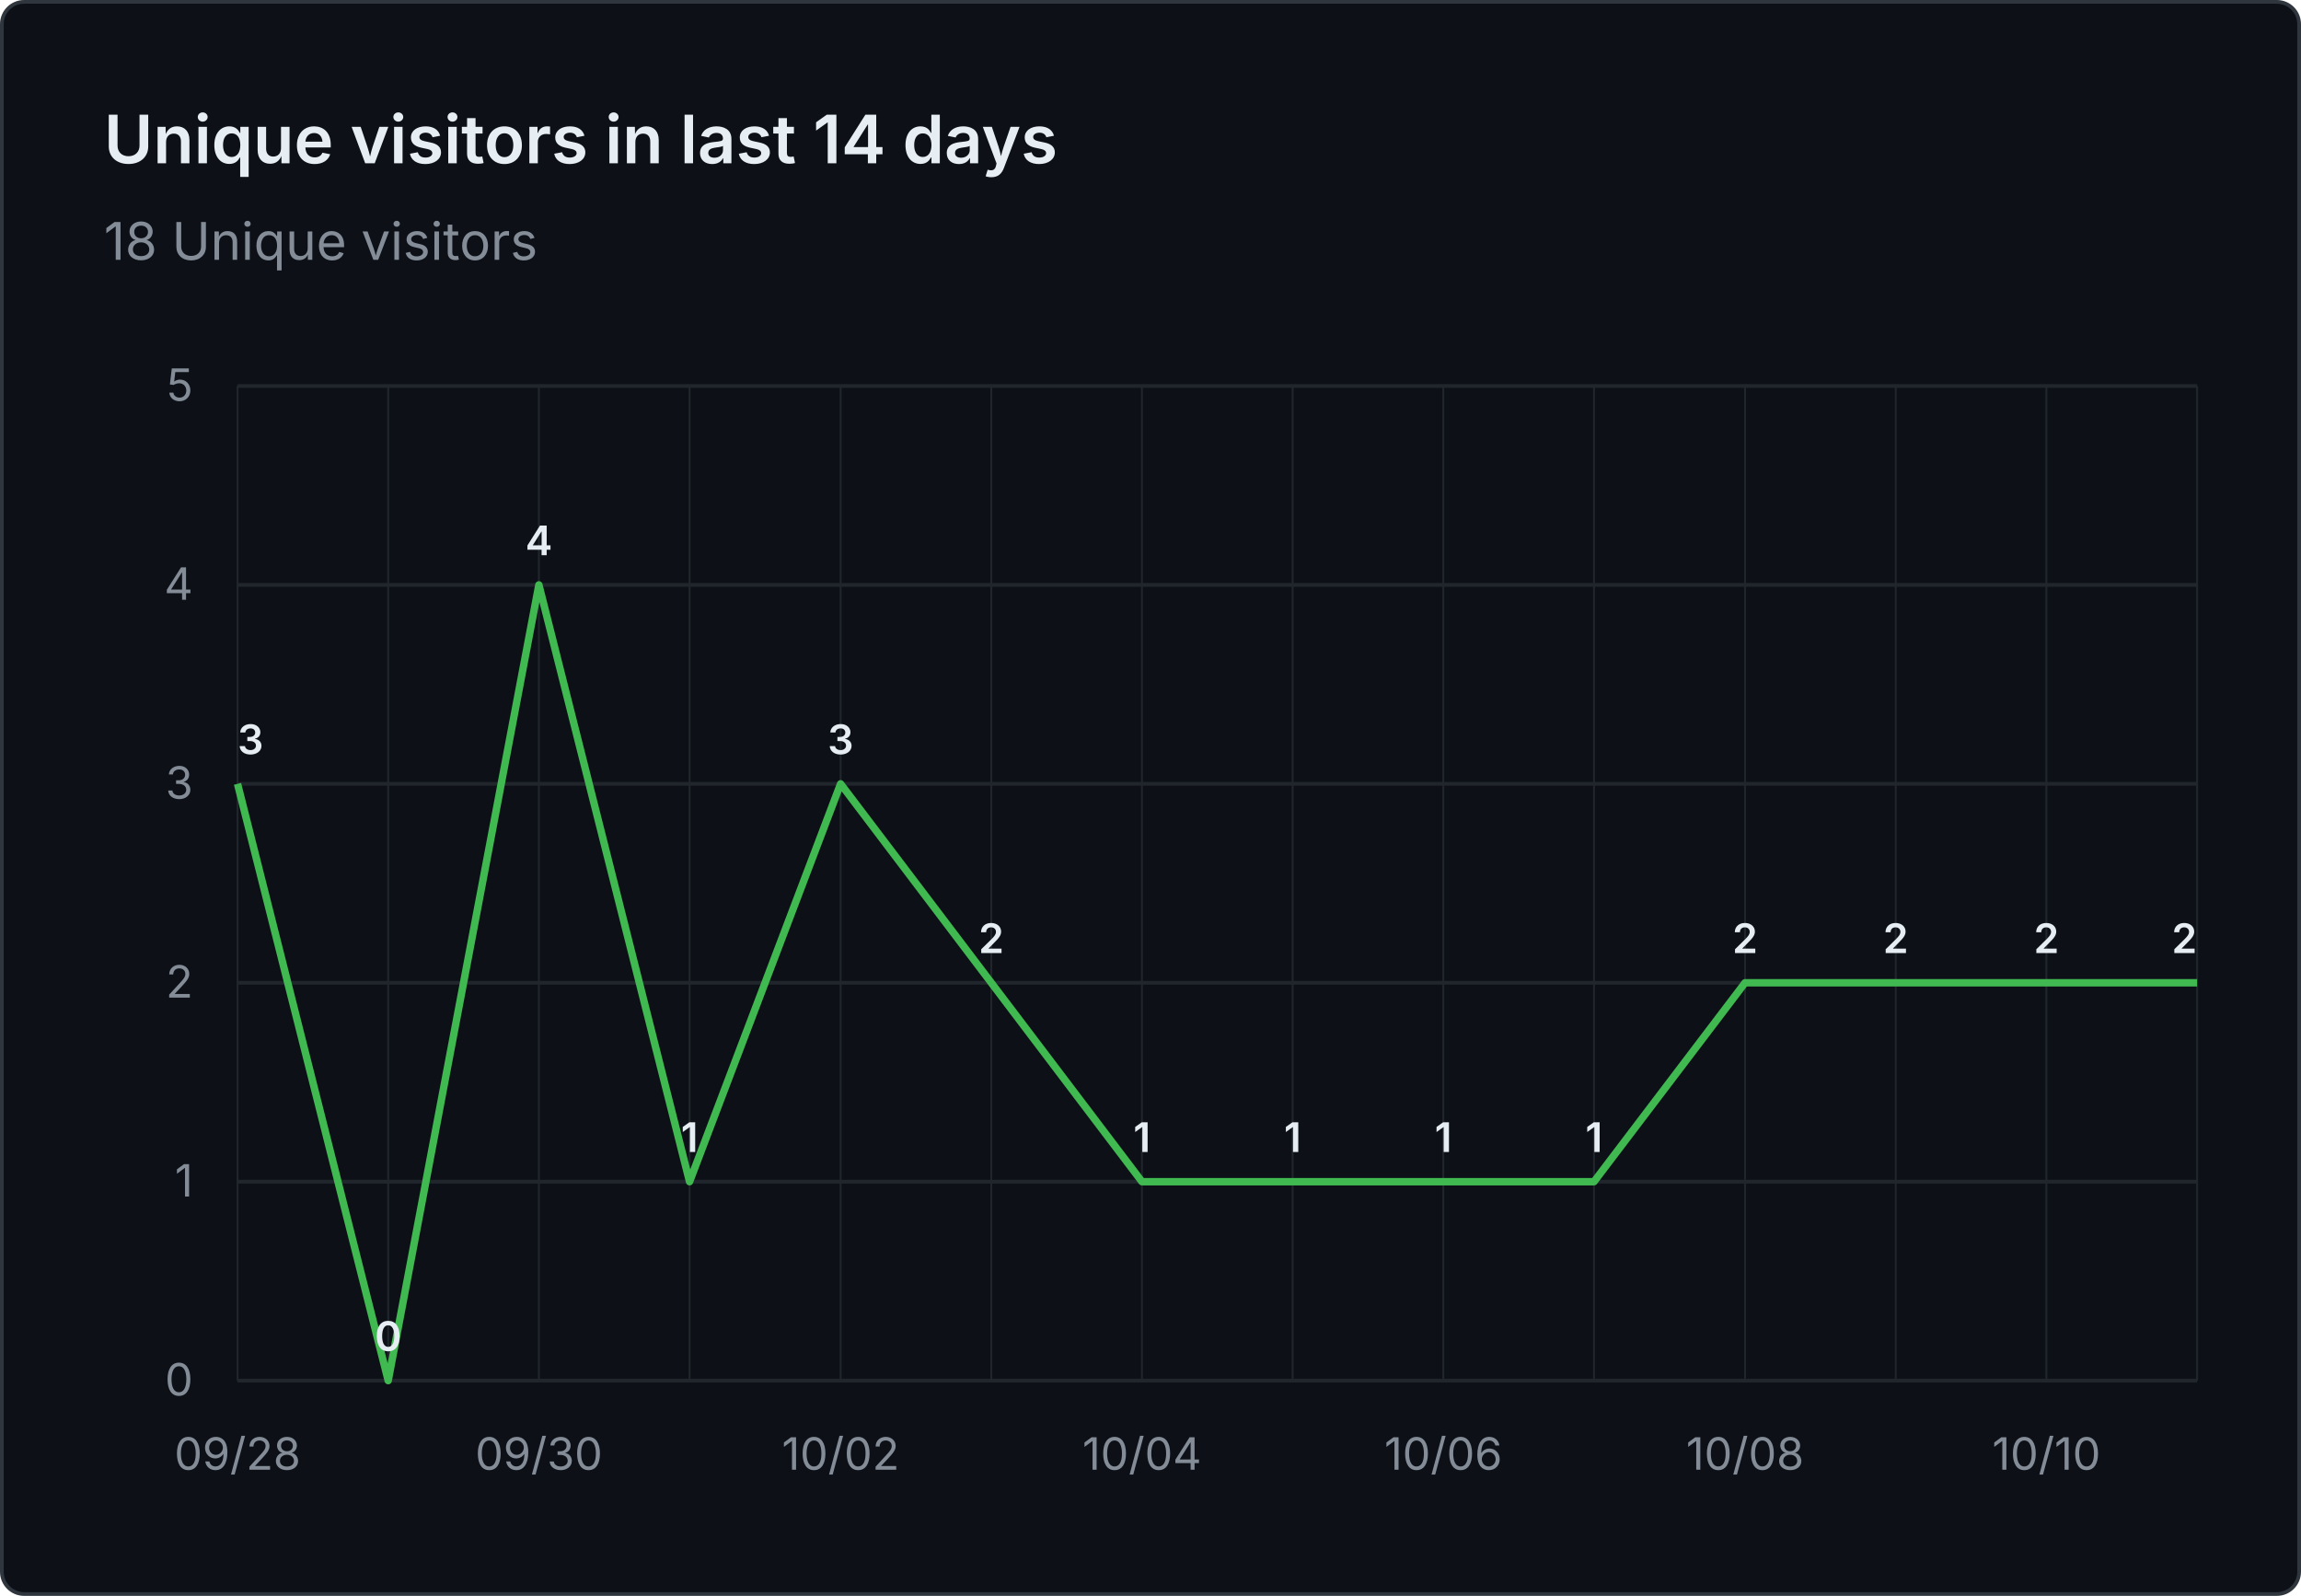
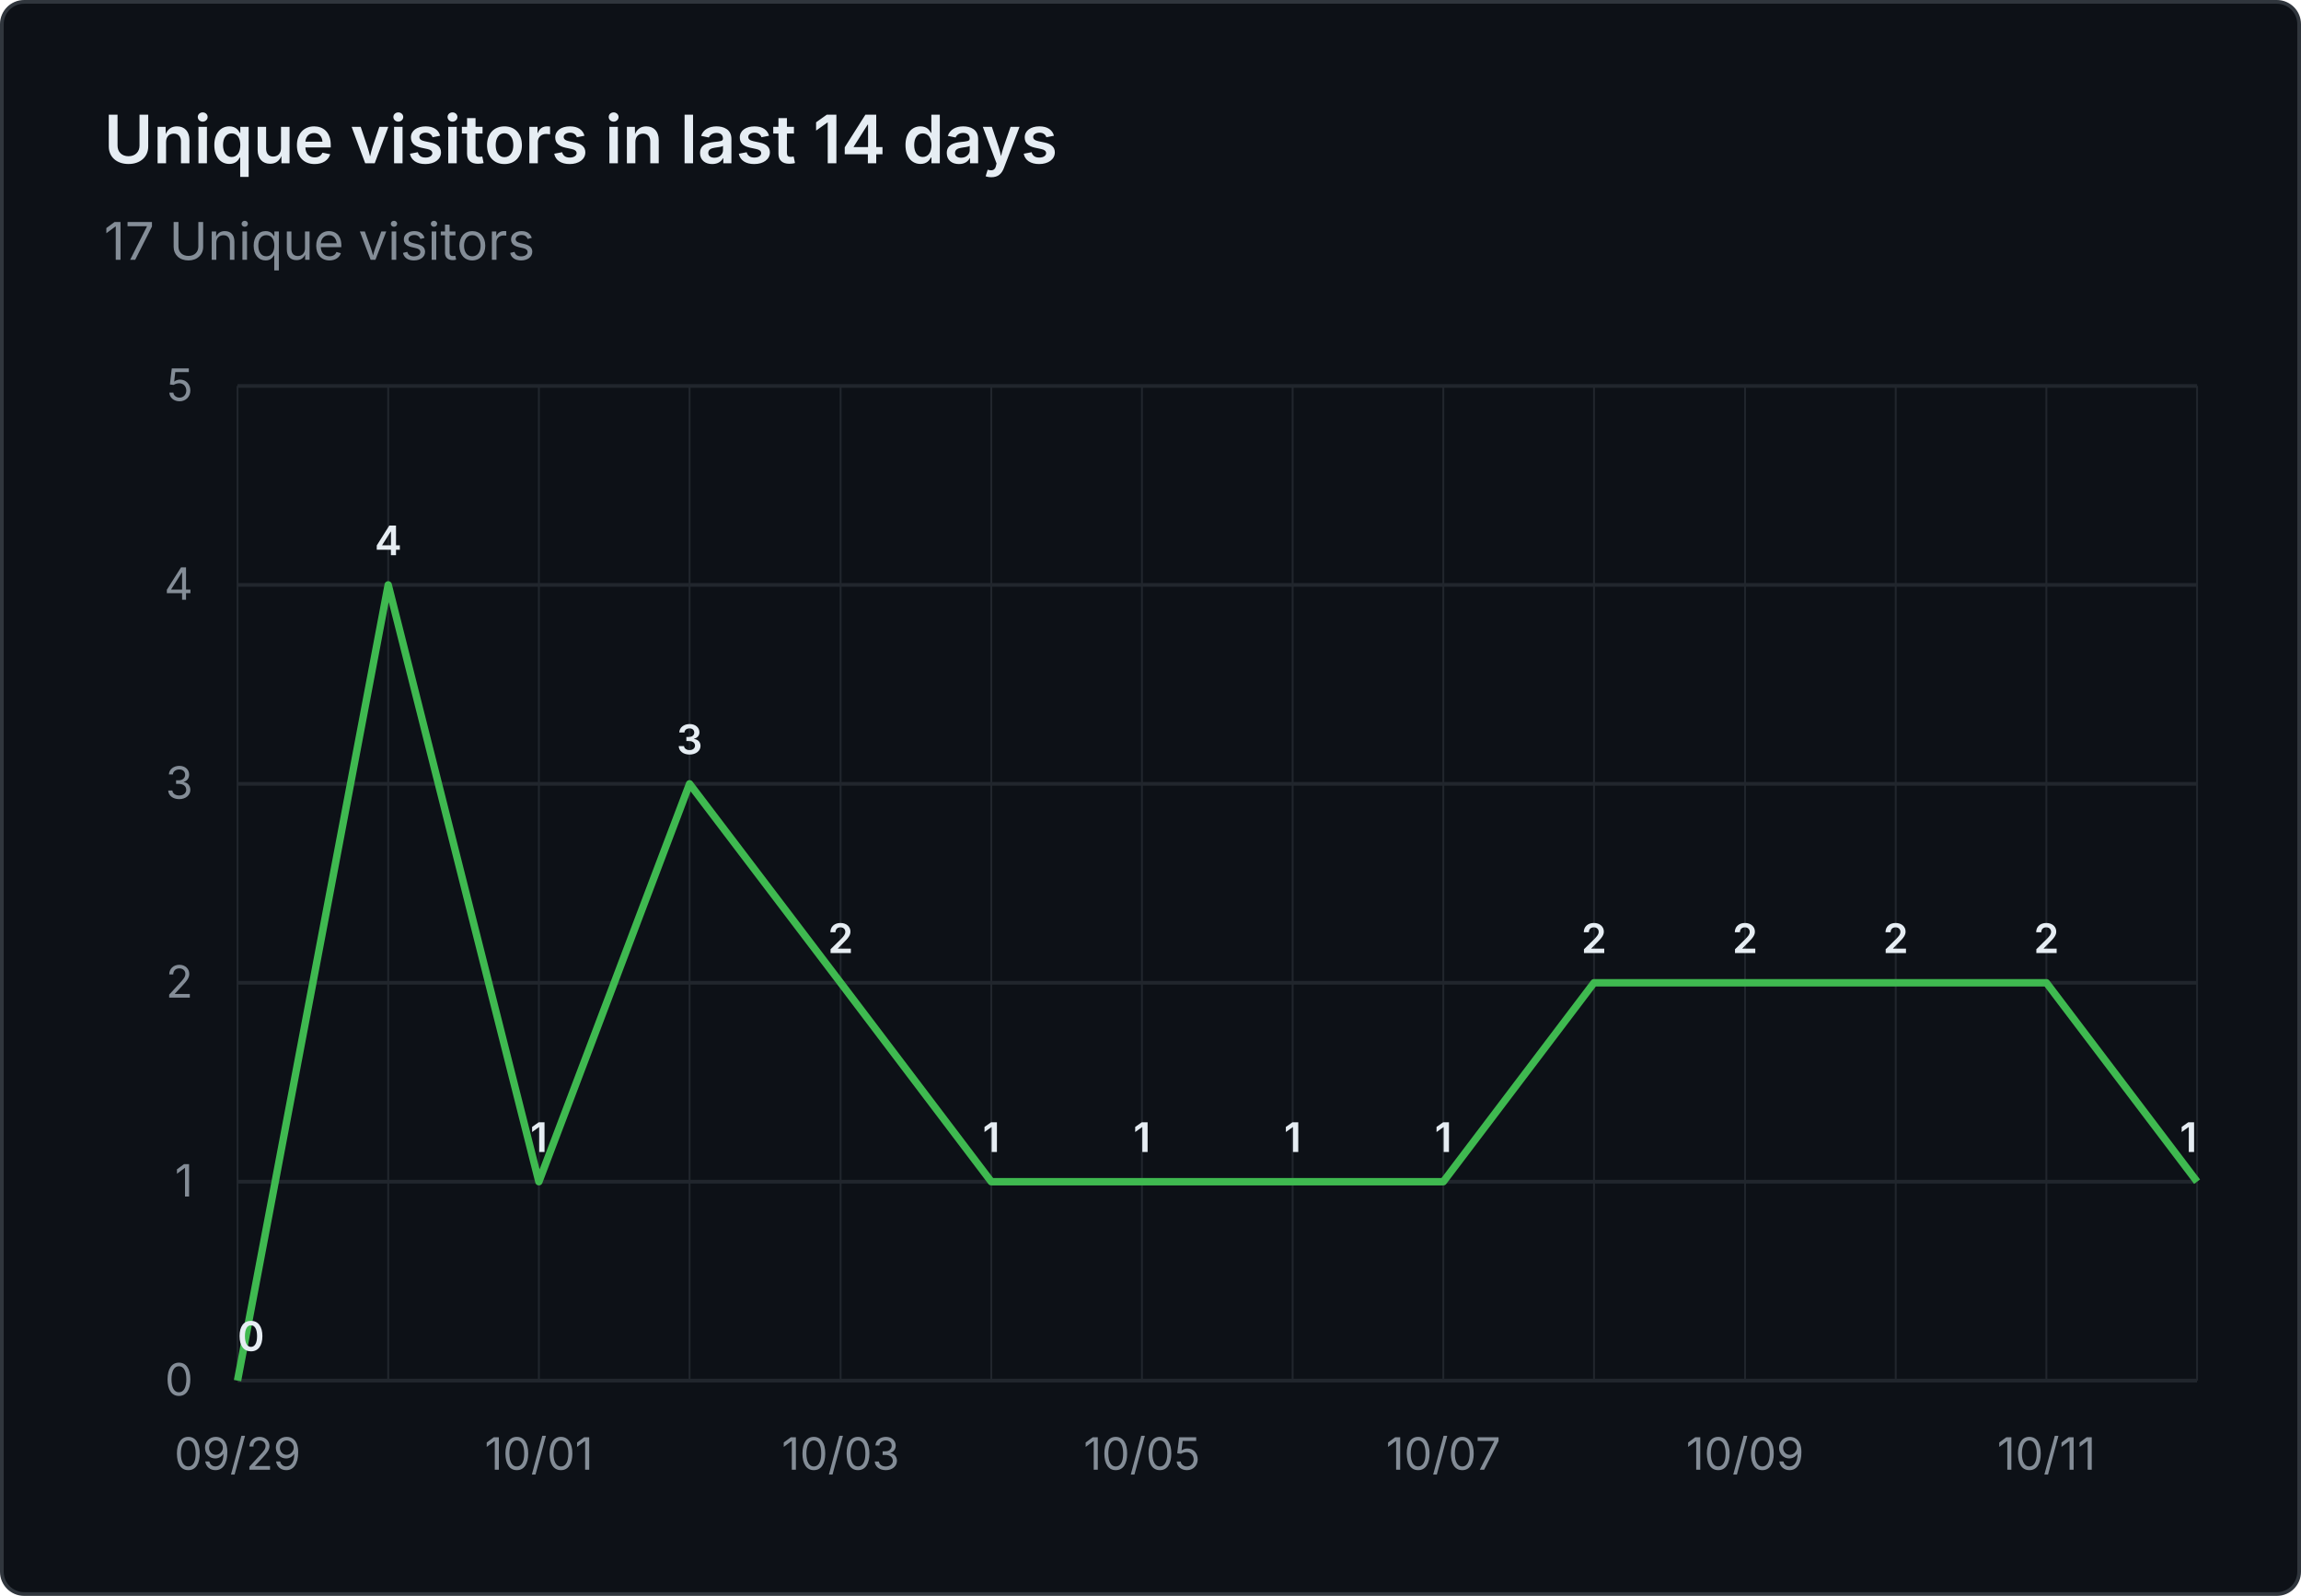
- <svg xmlns="http://www.w3.org/2000/svg" viewBox="0 0 620 430" width="620" height="430" role="img" aria-label="Unique visitors in last 14 days: 18 Unique visitors">
+ <svg xmlns="http://www.w3.org/2000/svg" viewBox="0 0 620 430" width="620" height="430" role="img" aria-label="Unique visitors in last 14 days: 17 Unique visitors">
  <rect x="0.5" y="0.5" width="619" height="429" fill="#0d1117" stroke="#30363d" rx="6" />
  <g font-family="system-ui, -apple-system, 'Segoe UI', sans-serif">
    <text x="28" y="44" fill="#e6edf3" font-size="18" font-weight="600">Unique visitors in last 14 days</text>
-     <text x="28" y="70" fill="#848d97" font-size="14">18 Unique visitors</text>
+     <text x="28" y="70" fill="#848d97" font-size="14">17 Unique visitors</text>
    <line x1="64" y1="372.0" x2="592" y2="372.0" stroke="#21262d" stroke-width="1" />
    <text x="52" y="376.0" text-anchor="end" fill="#848d97" font-size="12">0</text>
    <line x1="64" y1="318.4" x2="592" y2="318.4" stroke="#21262d" stroke-width="1" />
    <text x="52" y="322.4" text-anchor="end" fill="#848d97" font-size="12">1</text>
    <line x1="64" y1="264.8" x2="592" y2="264.8" stroke="#21262d" stroke-width="1" />
    <text x="52" y="268.8" text-anchor="end" fill="#848d97" font-size="12">2</text>
    <line x1="64" y1="211.2" x2="592" y2="211.2" stroke="#21262d" stroke-width="1" />
    <text x="52" y="215.2" text-anchor="end" fill="#848d97" font-size="12">3</text>
    <line x1="64" y1="157.6" x2="592" y2="157.6" stroke="#21262d" stroke-width="1" />
    <text x="52" y="161.6" text-anchor="end" fill="#848d97" font-size="12">4</text>
    <line x1="64" y1="104.0" x2="592" y2="104.0" stroke="#21262d" stroke-width="1" />
    <text x="52" y="108.0" text-anchor="end" fill="#848d97" font-size="12">5</text>
    <line x1="64.0" y1="104" x2="64.0" y2="372" stroke="#21262d" stroke-width="0.5" />
    <line x1="104.6" y1="104" x2="104.6" y2="372" stroke="#21262d" stroke-width="0.5" />
    <line x1="145.2" y1="104" x2="145.2" y2="372" stroke="#21262d" stroke-width="0.5" />
    <line x1="185.8" y1="104" x2="185.8" y2="372" stroke="#21262d" stroke-width="0.5" />
    <line x1="226.5" y1="104" x2="226.5" y2="372" stroke="#21262d" stroke-width="0.5" />
    <line x1="267.1" y1="104" x2="267.1" y2="372" stroke="#21262d" stroke-width="0.5" />
    <line x1="307.7" y1="104" x2="307.7" y2="372" stroke="#21262d" stroke-width="0.5" />
    <line x1="348.3" y1="104" x2="348.3" y2="372" stroke="#21262d" stroke-width="0.5" />
    <line x1="388.9" y1="104" x2="388.9" y2="372" stroke="#21262d" stroke-width="0.5" />
    <line x1="429.5" y1="104" x2="429.5" y2="372" stroke="#21262d" stroke-width="0.5" />
    <line x1="470.2" y1="104" x2="470.2" y2="372" stroke="#21262d" stroke-width="0.5" />
    <line x1="510.8" y1="104" x2="510.8" y2="372" stroke="#21262d" stroke-width="0.5" />
    <line x1="551.4" y1="104" x2="551.4" y2="372" stroke="#21262d" stroke-width="0.5" />
    <line x1="592.0" y1="104" x2="592.0" y2="372" stroke="#21262d" stroke-width="0.5" />
-     <text x="64.0" y="396" text-anchor="middle" fill="#848d97" font-size="12">09/28</text>
-     <text x="145.2" y="396" text-anchor="middle" fill="#848d97" font-size="12">09/30</text>
-     <text x="226.5" y="396" text-anchor="middle" fill="#848d97" font-size="12">10/02</text>
-     <text x="307.7" y="396" text-anchor="middle" fill="#848d97" font-size="12">10/04</text>
-     <text x="388.9" y="396" text-anchor="middle" fill="#848d97" font-size="12">10/06</text>
-     <text x="470.2" y="396" text-anchor="middle" fill="#848d97" font-size="12">10/08</text>
-     <text x="551.4" y="396" text-anchor="middle" fill="#848d97" font-size="12">10/10</text>
-     <path d="M 64.0 211.2 L 104.6 372.0 L 145.2 157.6 L 185.8 318.4 L 226.5 211.2 L 267.1 264.8 L 307.7 318.4 L 348.3 318.4 L 388.9 318.4 L 429.5 318.4 L 470.2 264.8 L 510.8 264.8 L 551.4 264.8 L 592.0 264.8" fill="none" stroke="#3fb950" stroke-width="2" stroke-linejoin="round" />
-     <text x="64.0" y="203.2" text-anchor="start" fill="#e6edf3" font-size="11" font-weight="600">3</text>
-     <text x="104.6" y="364.0" text-anchor="middle" fill="#e6edf3" font-size="11" font-weight="600">0</text>
-     <text x="145.2" y="149.6" text-anchor="middle" fill="#e6edf3" font-size="11" font-weight="600">4</text>
-     <text x="185.8" y="310.4" text-anchor="middle" fill="#e6edf3" font-size="11" font-weight="600">1</text>
-     <text x="226.5" y="203.2" text-anchor="middle" fill="#e6edf3" font-size="11" font-weight="600">3</text>
-     <text x="267.1" y="256.8" text-anchor="middle" fill="#e6edf3" font-size="11" font-weight="600">2</text>
+     <text x="64.0" y="396" text-anchor="middle" fill="#848d97" font-size="12">09/29</text>
+     <text x="145.2" y="396" text-anchor="middle" fill="#848d97" font-size="12">10/01</text>
+     <text x="226.5" y="396" text-anchor="middle" fill="#848d97" font-size="12">10/03</text>
+     <text x="307.7" y="396" text-anchor="middle" fill="#848d97" font-size="12">10/05</text>
+     <text x="388.9" y="396" text-anchor="middle" fill="#848d97" font-size="12">10/07</text>
+     <text x="470.2" y="396" text-anchor="middle" fill="#848d97" font-size="12">10/09</text>
+     <text x="551.4" y="396" text-anchor="middle" fill="#848d97" font-size="12">10/11</text>
+     <path d="M 64.0 372.0 L 104.6 157.6 L 145.2 318.4 L 185.8 211.2 L 226.5 264.8 L 267.1 318.4 L 307.7 318.4 L 348.3 318.4 L 388.9 318.4 L 429.5 264.8 L 470.2 264.8 L 510.8 264.8 L 551.4 264.8 L 592.0 318.4" fill="none" stroke="#3fb950" stroke-width="2" stroke-linejoin="round" />
+     <text x="64.0" y="364.0" text-anchor="start" fill="#e6edf3" font-size="11" font-weight="600">0</text>
+     <text x="104.6" y="149.6" text-anchor="middle" fill="#e6edf3" font-size="11" font-weight="600">4</text>
+     <text x="145.2" y="310.4" text-anchor="middle" fill="#e6edf3" font-size="11" font-weight="600">1</text>
+     <text x="185.8" y="203.2" text-anchor="middle" fill="#e6edf3" font-size="11" font-weight="600">3</text>
+     <text x="226.5" y="256.8" text-anchor="middle" fill="#e6edf3" font-size="11" font-weight="600">2</text>
+     <text x="267.1" y="310.4" text-anchor="middle" fill="#e6edf3" font-size="11" font-weight="600">1</text>
    <text x="307.7" y="310.4" text-anchor="middle" fill="#e6edf3" font-size="11" font-weight="600">1</text>
    <text x="348.3" y="310.4" text-anchor="middle" fill="#e6edf3" font-size="11" font-weight="600">1</text>
    <text x="388.9" y="310.4" text-anchor="middle" fill="#e6edf3" font-size="11" font-weight="600">1</text>
-     <text x="429.5" y="310.4" text-anchor="middle" fill="#e6edf3" font-size="11" font-weight="600">1</text>
+     <text x="429.5" y="256.8" text-anchor="middle" fill="#e6edf3" font-size="11" font-weight="600">2</text>
    <text x="470.2" y="256.8" text-anchor="middle" fill="#e6edf3" font-size="11" font-weight="600">2</text>
    <text x="510.8" y="256.8" text-anchor="middle" fill="#e6edf3" font-size="11" font-weight="600">2</text>
    <text x="551.4" y="256.8" text-anchor="middle" fill="#e6edf3" font-size="11" font-weight="600">2</text>
-     <text x="592.0" y="256.8" text-anchor="end" fill="#e6edf3" font-size="11" font-weight="600">2</text>
+     <text x="592.0" y="310.4" text-anchor="end" fill="#e6edf3" font-size="11" font-weight="600">1</text>
  </g>
</svg>
